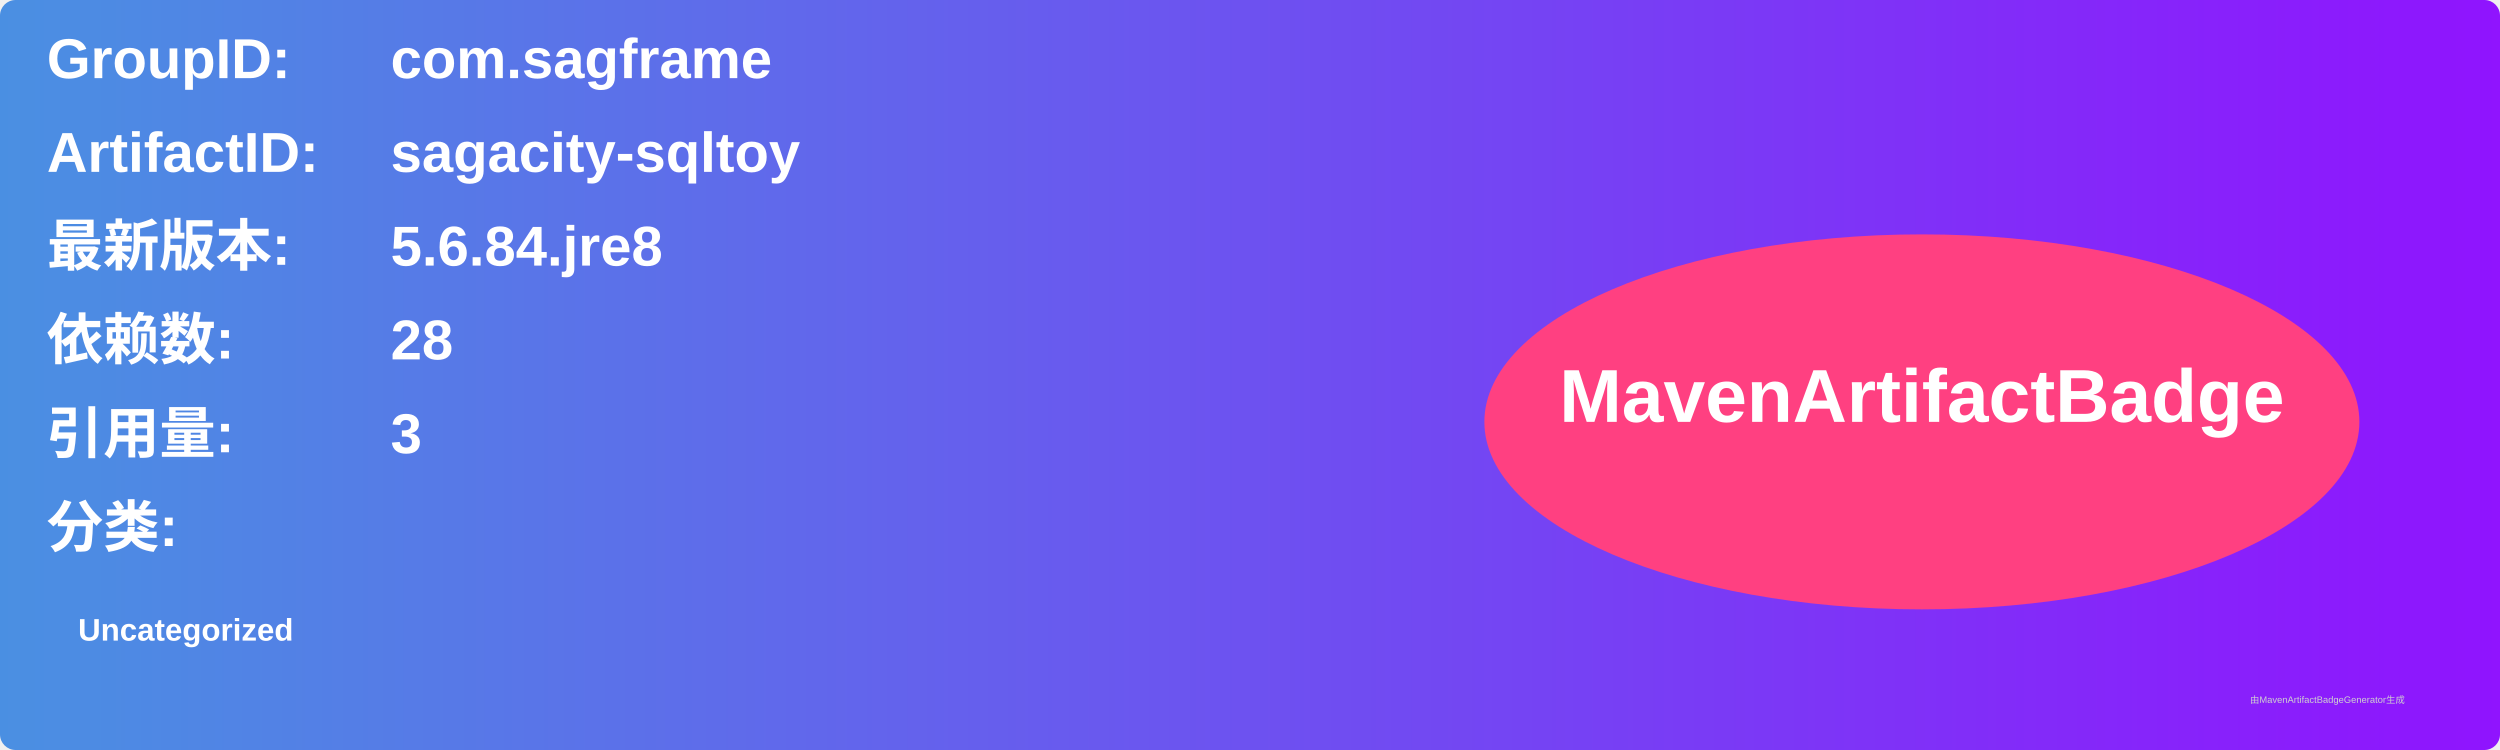
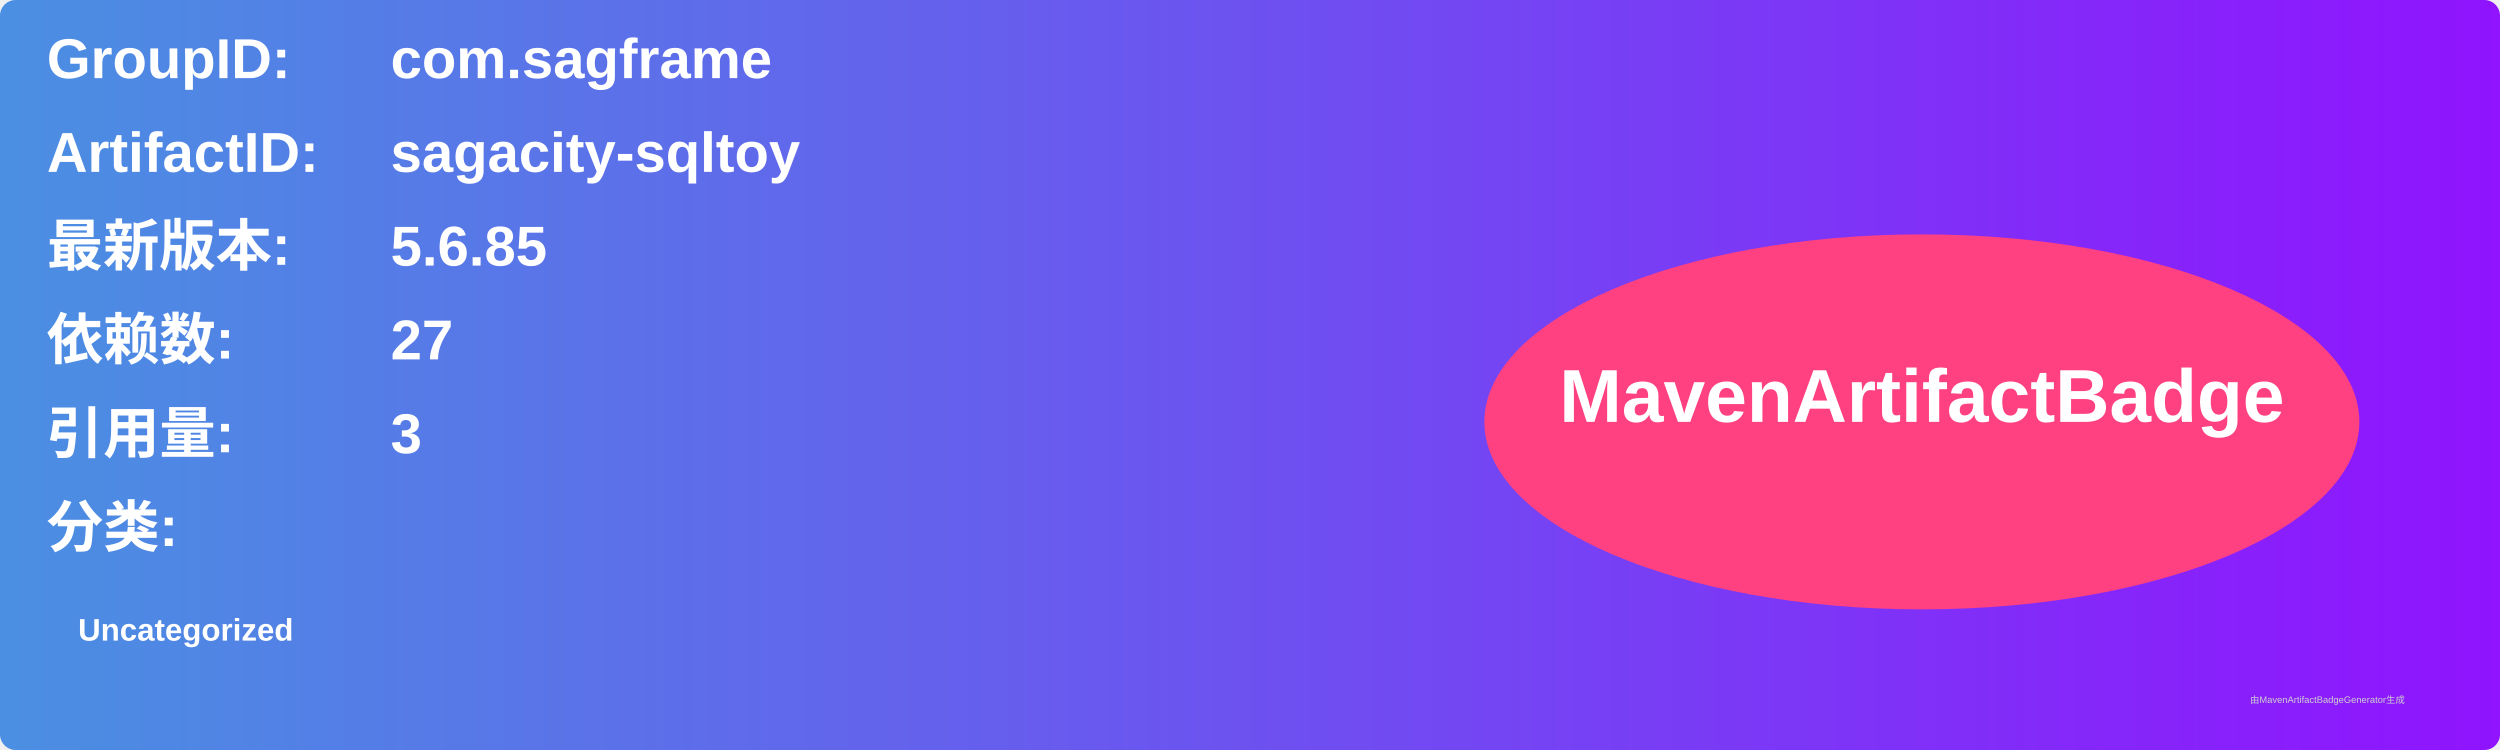
<svg xmlns="http://www.w3.org/2000/svg" width="800" height="240" viewBox="0 0 800 240">
  <linearGradient id="grad" x1="0%" y1="0%" x2="100%" y2="0%">
    <stop offset="0%" stop-color="#4a90e2" />
    <stop offset="100%" stop-color="#9013fe" />
  </linearGradient>
  <rect width="100%" height="100%" rx="5" ry="5" fill="url(#grad)" />
  <g transform="translate(15, 15)">
    <text x="0" y="10" font-family="Arial" font-size="18" fill="white" font-weight="bold" width="260">GroupID:</text>
    <text x="110" y="10" font-family="Arial" font-size="18" fill="white" font-weight="bold" width="460">com.sagframe</text>
    <text x="0" y="40" font-family="Arial" font-size="18" fill="white" font-weight="bold" width="260">ArtifactID:</text>
    <text x="110" y="40" font-family="Arial" font-size="18" fill="white" font-weight="bold" width="460">sagacity-sqltoy</text>
    <text x="0" y="70" font-family="Arial" font-size="18" fill="white" font-weight="bold">最新版本:</text>
    <text x="110" y="70" font-family="Arial" font-size="18" fill="white" font-weight="bold">
-       <tspan font-weight="bold">5.6.84.jre8</tspan>
+       <tspan font-weight="bold">5.6.85</tspan>
    </text>
    <text x="0" y="100" font-family="Arial" font-size="18" fill="white" font-weight="bold">依赖数: </text>
    <text x="110" y="100" font-family="Arial" font-size="18" fill="white">
-       <tspan font-weight="bold">28</tspan>
+       <tspan font-weight="bold">27</tspan>
    </text>
    <text x="0" y="130" font-family="Arial" font-size="18" fill="white" font-weight="bold">引用量: </text>
    <text x="110" y="130" font-family="Arial" font-size="18" fill="white">
      <tspan font-weight="bold">3</tspan>
    </text>
    <text x="0" y="160" font-family="Arial" font-size="18" fill="white" font-weight="bold">分类:</text>
    <text x="10" y="190" font-family="Arial" font-size="10" fill="white">
      <tspan font-weight="bold">Uncategorized</tspan>
    </text>
    <ellipse cx="600" cy="120" rx="140" ry="60" fill="#ff4081" />
    <text x="600" y="120" text-anchor="middle" font-family="Arial" font-size="24" fill="white" font-weight="bold">MavenArtifactBadge</text>
  </g>
  <text x="720" y="225" font-family="Arial" font-size="3" fill="#d0d0d0">由MavenArtifactBadgeGenerator生成</text>
</svg>
